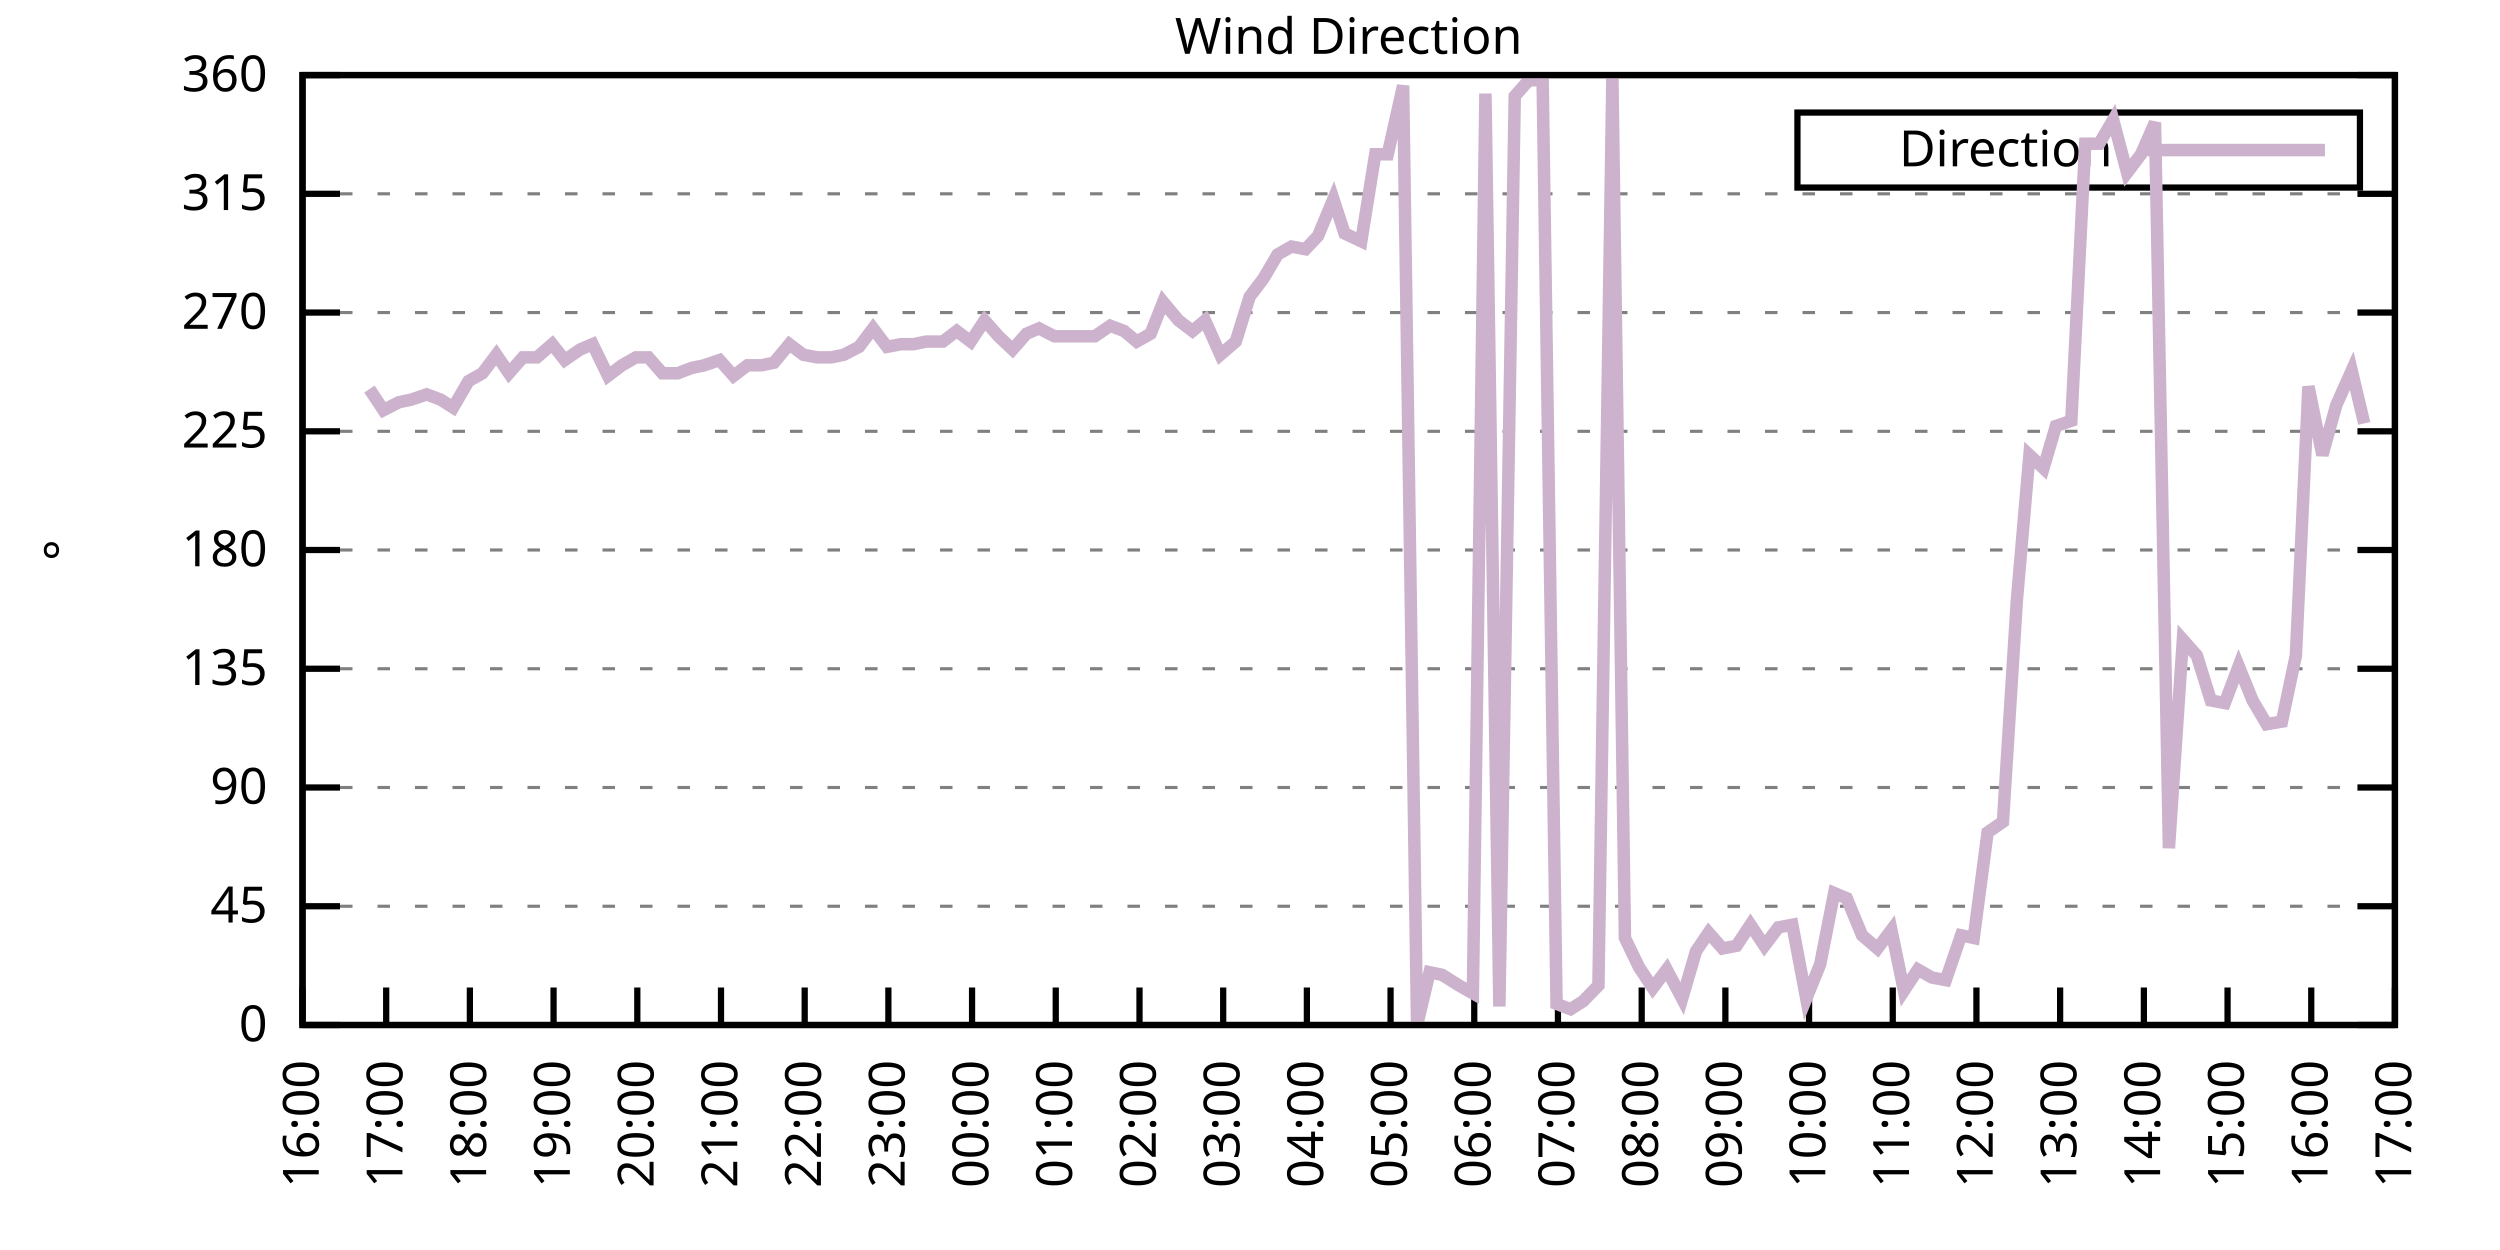
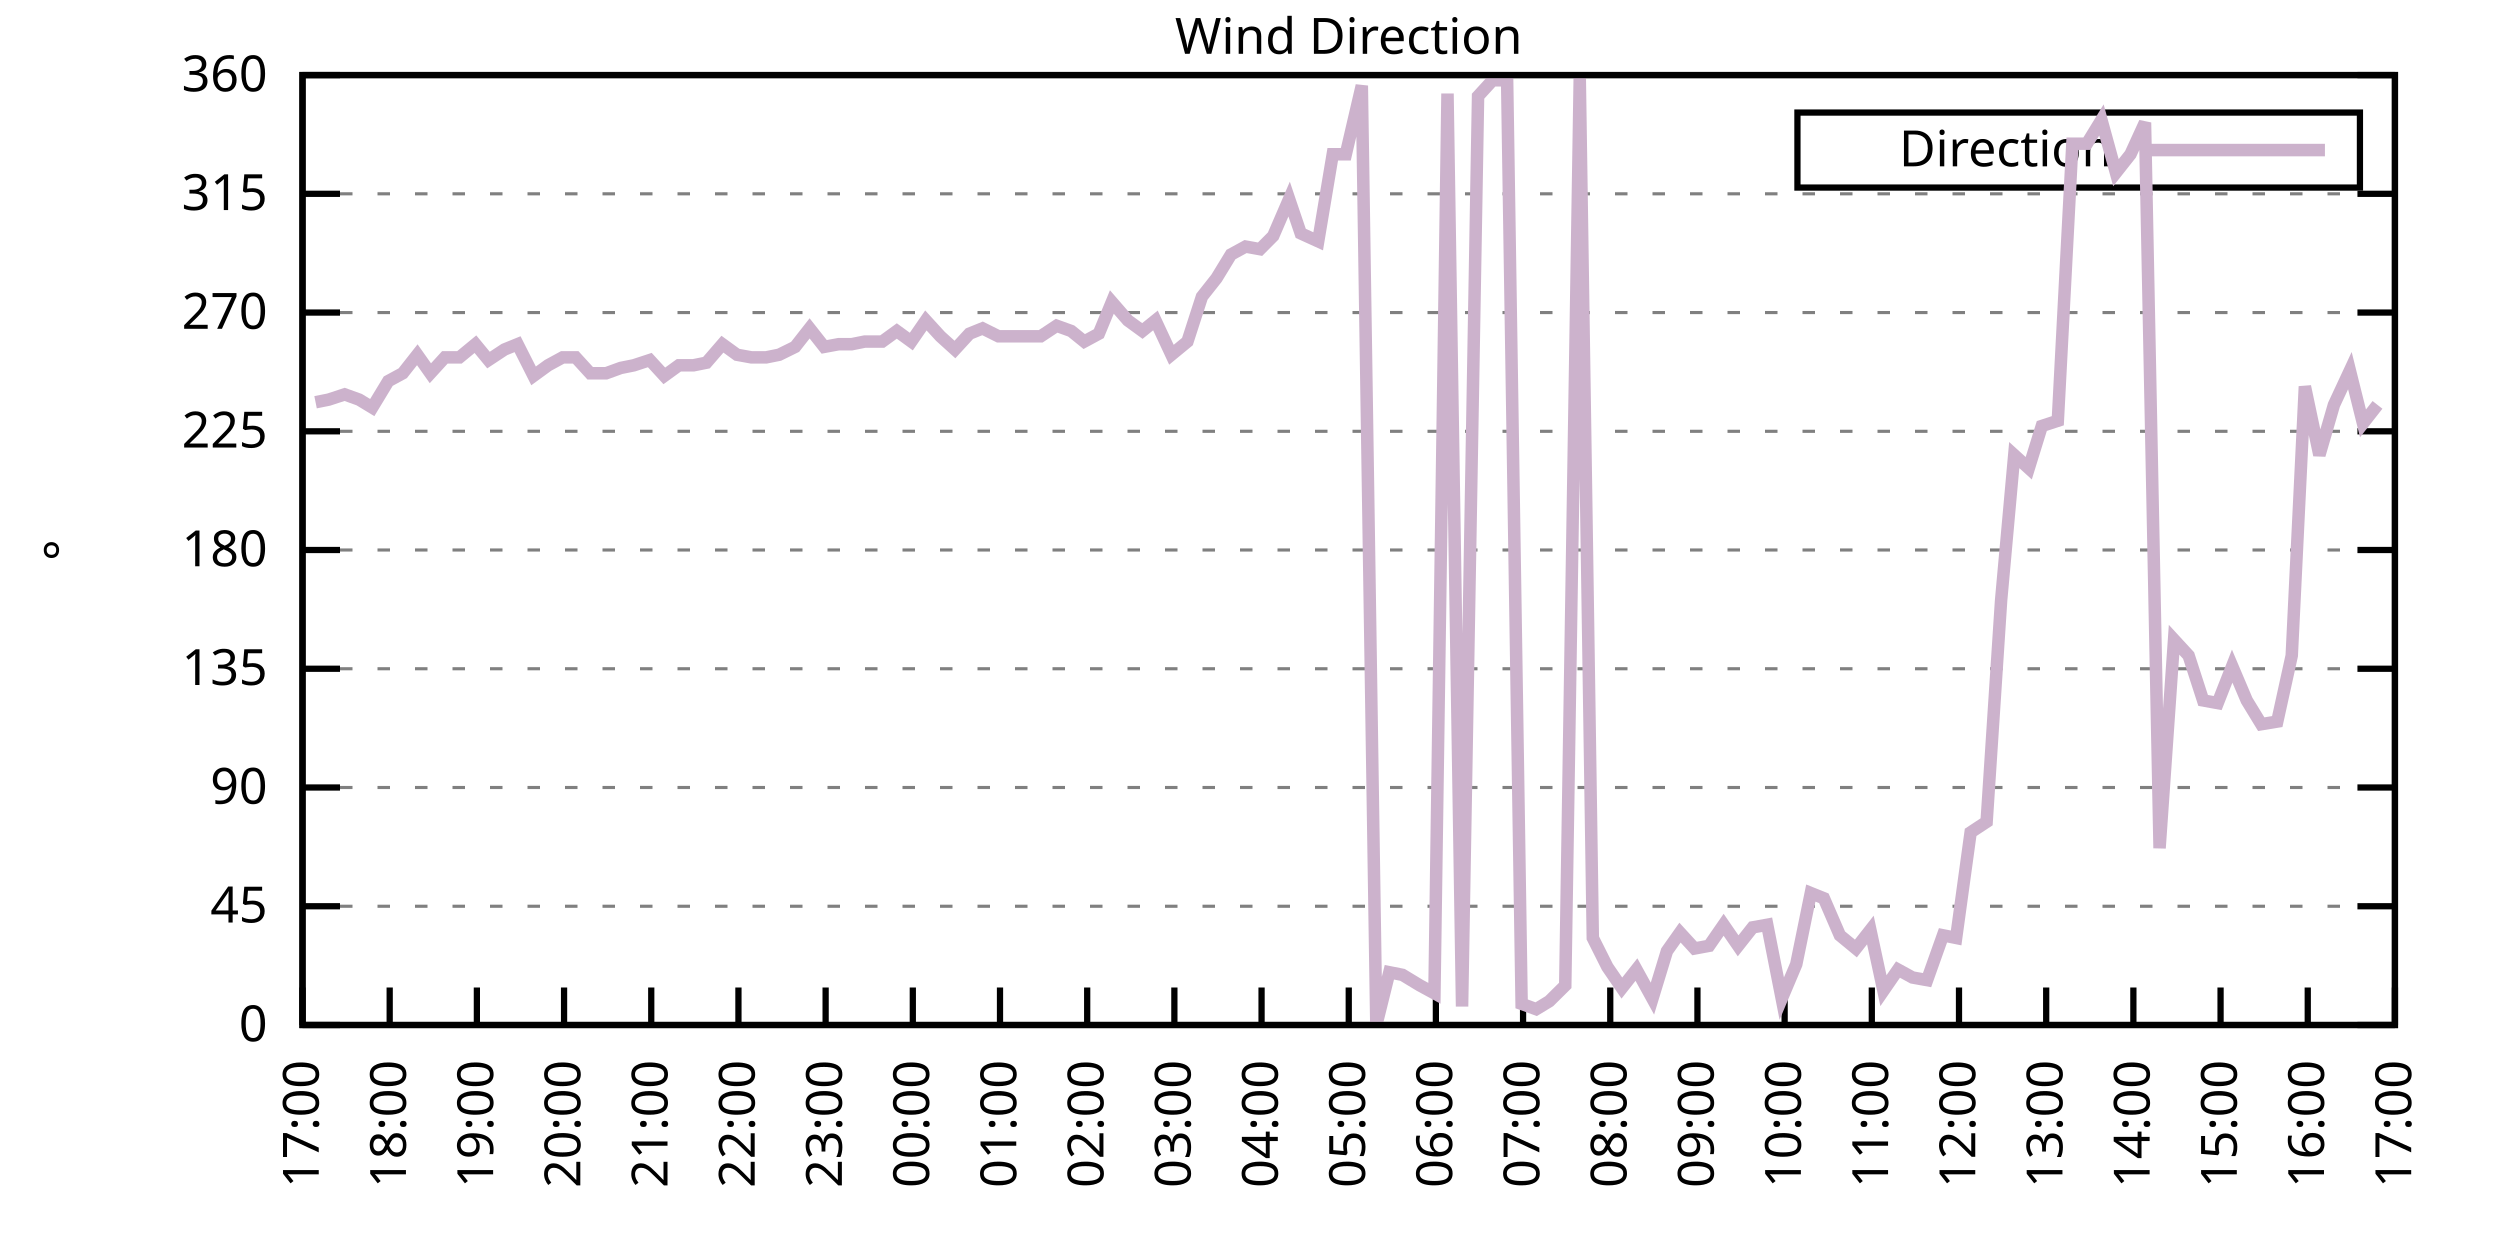
<svg xmlns="http://www.w3.org/2000/svg" xmlns:xlink="http://www.w3.org/1999/xlink" width="400" height="200" viewBox="0 0 400 200">
  <g id="gnuplot_canvas">
    <rect x="0" y="0" width="400" height="200" fill="none" />
    <defs>
      <circle id="gpDot" r="0.5" stroke-width="0.5" stroke="currentColor" />
      <path id="gpPt0" stroke-width="0.333" stroke="currentColor" d="M-1,0 h2 M0,-1 v2" />
      <path id="gpPt1" stroke-width="0.333" stroke="currentColor" d="M-1,-1 L1,1 M1,-1 L-1,1" />
      <path id="gpPt2" stroke-width="0.333" stroke="currentColor" d="M-1,0 L1,0 M0,-1 L0,1 M-1,-1 L1,1 M-1,1 L1,-1" />
      <rect id="gpPt3" stroke-width="0.333" stroke="currentColor" x="-1" y="-1" width="2" height="2" />
      <rect id="gpPt4" stroke-width="0.333" stroke="currentColor" fill="currentColor" x="-1" y="-1" width="2" height="2" />
      <circle id="gpPt5" stroke-width="0.333" stroke="currentColor" cx="0" cy="0" r="1" />
      <use xlink:href="#gpPt5" id="gpPt6" fill="currentColor" stroke="none" />
      <path id="gpPt7" stroke-width="0.333" stroke="currentColor" d="M0,-1.33 L-1.33,0.67 L1.33,0.67 z" />
      <use xlink:href="#gpPt7" id="gpPt8" fill="currentColor" stroke="none" />
      <use xlink:href="#gpPt7" id="gpPt9" stroke="currentColor" transform="rotate(180)" />
      <use xlink:href="#gpPt9" id="gpPt10" fill="currentColor" stroke="none" />
      <use xlink:href="#gpPt3" id="gpPt11" stroke="currentColor" transform="rotate(45)" />
      <use xlink:href="#gpPt11" id="gpPt12" fill="currentColor" stroke="none" />
      <path id="gpPt13" stroke-width="0.333" stroke="currentColor" d="M0,1.330 L1.265,0.411 L0.782,-1.067 L-0.782,-1.076 L-1.265,0.411 z" />
      <use xlink:href="#gpPt13" id="gpPt14" fill="currentColor" stroke="none" />
      <filter id="textbox" filterUnits="objectBoundingBox" x="0" y="0" height="1" width="1">
        <feFlood flood-color="white" flood-opacity="1" result="bgnd" />
        <feComposite in="SourceGraphic" in2="bgnd" operator="atop" />
      </filter>
      <filter id="greybox" filterUnits="objectBoundingBox" x="0" y="0" height="1" width="1">
        <feFlood flood-color="lightgrey" flood-opacity="1" result="grey" />
        <feComposite in="SourceGraphic" in2="grey" operator="atop" />
      </filter>
    </defs>
    <g fill="none" color="white" stroke="currentColor" stroke-width="1.00" stroke-linecap="butt" stroke-linejoin="miter">
</g>
    <g fill="none" color="black" stroke="currentColor" stroke-width="1.00" stroke-linecap="butt" stroke-linejoin="miter">
      <g stroke="none" shape-rendering="crispEdges">
        <polygon fill="rgb(255, 255, 255)" points="48.40,164.00 383.18,164.00 383.18,12.02 48.40,12.02 " />
      </g>
    </g>
    <g fill="none" color="black" stroke="currentColor" stroke-width="1.00" stroke-linecap="butt" stroke-linejoin="miter">
</g>
    <g fill="none" color="black" stroke="black" stroke-width="0.50" stroke-linecap="butt" stroke-linejoin="miter">
</g>
    <g fill="none" color="gray" stroke="currentColor" stroke-width="0.50" stroke-linecap="butt" stroke-linejoin="miter">
      <path stroke="gray" stroke-dasharray="2,4" class="gridline" d="M48.40,164.00 L383.19,164.00  " />
    </g>
    <g fill="none" color="gray" stroke="gray" stroke-width="1.00" stroke-linecap="butt" stroke-linejoin="miter">
</g>
    <g fill="none" color="black" stroke="currentColor" stroke-width="1.00" stroke-linecap="butt" stroke-linejoin="miter">
      <path stroke="black" d="M48.40,164.00 L54.40,164.00 M383.19,164.00 L377.19,164.00  " />
      <g transform="translate(42.80,166.60)" stroke="none" fill="black" font-family="Sans" font-size="8.00" text-anchor="end">
        <text>
          <tspan font-family="Sans"> 0</tspan>
        </text>
      </g>
    </g>
    <g fill="none" color="black" stroke="currentColor" stroke-width="1.00" stroke-linecap="butt" stroke-linejoin="miter">
</g>
    <g fill="none" color="black" stroke="black" stroke-width="0.50" stroke-linecap="butt" stroke-linejoin="miter">
</g>
    <g fill="none" color="gray" stroke="currentColor" stroke-width="0.50" stroke-linecap="butt" stroke-linejoin="miter">
      <path stroke="gray" stroke-dasharray="2,4" class="gridline" d="M48.40,145.00 L383.19,145.00  " />
    </g>
    <g fill="none" color="gray" stroke="gray" stroke-width="1.00" stroke-linecap="butt" stroke-linejoin="miter">
</g>
    <g fill="none" color="black" stroke="currentColor" stroke-width="1.00" stroke-linecap="butt" stroke-linejoin="miter">
      <path stroke="black" d="M48.40,145.00 L54.40,145.00 M383.19,145.00 L377.19,145.00  " />
      <g transform="translate(42.80,147.60)" stroke="none" fill="black" font-family="Sans" font-size="8.00" text-anchor="end">
        <text>
          <tspan font-family="Sans"> 45</tspan>
        </text>
      </g>
    </g>
    <g fill="none" color="black" stroke="currentColor" stroke-width="1.00" stroke-linecap="butt" stroke-linejoin="miter">
</g>
    <g fill="none" color="black" stroke="black" stroke-width="0.50" stroke-linecap="butt" stroke-linejoin="miter">
</g>
    <g fill="none" color="gray" stroke="currentColor" stroke-width="0.50" stroke-linecap="butt" stroke-linejoin="miter">
      <path stroke="gray" stroke-dasharray="2,4" class="gridline" d="M48.40,126.00 L383.19,126.00  " />
    </g>
    <g fill="none" color="gray" stroke="gray" stroke-width="1.00" stroke-linecap="butt" stroke-linejoin="miter">
</g>
    <g fill="none" color="black" stroke="currentColor" stroke-width="1.00" stroke-linecap="butt" stroke-linejoin="miter">
      <path stroke="black" d="M48.40,126.00 L54.40,126.00 M383.19,126.00 L377.19,126.00  " />
      <g transform="translate(42.80,128.60)" stroke="none" fill="black" font-family="Sans" font-size="8.00" text-anchor="end">
        <text>
          <tspan font-family="Sans"> 90</tspan>
        </text>
      </g>
    </g>
    <g fill="none" color="black" stroke="currentColor" stroke-width="1.00" stroke-linecap="butt" stroke-linejoin="miter">
</g>
    <g fill="none" color="black" stroke="black" stroke-width="0.50" stroke-linecap="butt" stroke-linejoin="miter">
</g>
    <g fill="none" color="gray" stroke="currentColor" stroke-width="0.50" stroke-linecap="butt" stroke-linejoin="miter">
      <path stroke="gray" stroke-dasharray="2,4" class="gridline" d="M48.40,107.00 L383.19,107.00  " />
    </g>
    <g fill="none" color="gray" stroke="gray" stroke-width="1.00" stroke-linecap="butt" stroke-linejoin="miter">
</g>
    <g fill="none" color="black" stroke="currentColor" stroke-width="1.00" stroke-linecap="butt" stroke-linejoin="miter">
      <path stroke="black" d="M48.40,107.00 L54.40,107.00 M383.19,107.00 L377.19,107.00  " />
      <g transform="translate(42.80,109.60)" stroke="none" fill="black" font-family="Sans" font-size="8.00" text-anchor="end">
        <text>
          <tspan font-family="Sans"> 135</tspan>
        </text>
      </g>
    </g>
    <g fill="none" color="black" stroke="currentColor" stroke-width="1.00" stroke-linecap="butt" stroke-linejoin="miter">
</g>
    <g fill="none" color="black" stroke="black" stroke-width="0.50" stroke-linecap="butt" stroke-linejoin="miter">
</g>
    <g fill="none" color="gray" stroke="currentColor" stroke-width="0.50" stroke-linecap="butt" stroke-linejoin="miter">
      <path stroke="gray" stroke-dasharray="2,4" class="gridline" d="M48.40,88.00 L383.19,88.00  " />
    </g>
    <g fill="none" color="gray" stroke="gray" stroke-width="1.00" stroke-linecap="butt" stroke-linejoin="miter">
</g>
    <g fill="none" color="black" stroke="currentColor" stroke-width="1.00" stroke-linecap="butt" stroke-linejoin="miter">
      <path stroke="black" d="M48.40,88.00 L54.40,88.00 M383.19,88.00 L377.19,88.00  " />
      <g transform="translate(42.80,90.60)" stroke="none" fill="black" font-family="Sans" font-size="8.00" text-anchor="end">
        <text>
          <tspan font-family="Sans"> 180</tspan>
        </text>
      </g>
    </g>
    <g fill="none" color="black" stroke="currentColor" stroke-width="1.00" stroke-linecap="butt" stroke-linejoin="miter">
</g>
    <g fill="none" color="black" stroke="black" stroke-width="0.50" stroke-linecap="butt" stroke-linejoin="miter">
</g>
    <g fill="none" color="gray" stroke="currentColor" stroke-width="0.50" stroke-linecap="butt" stroke-linejoin="miter">
      <path stroke="gray" stroke-dasharray="2,4" class="gridline" d="M48.40,69.01 L383.19,69.01  " />
    </g>
    <g fill="none" color="gray" stroke="gray" stroke-width="1.00" stroke-linecap="butt" stroke-linejoin="miter">
</g>
    <g fill="none" color="black" stroke="currentColor" stroke-width="1.00" stroke-linecap="butt" stroke-linejoin="miter">
      <path stroke="black" d="M48.40,69.01 L54.40,69.01 M383.19,69.01 L377.19,69.01  " />
      <g transform="translate(42.80,71.61)" stroke="none" fill="black" font-family="Sans" font-size="8.00" text-anchor="end">
        <text>
          <tspan font-family="Sans"> 225</tspan>
        </text>
      </g>
    </g>
    <g fill="none" color="black" stroke="currentColor" stroke-width="1.00" stroke-linecap="butt" stroke-linejoin="miter">
</g>
    <g fill="none" color="black" stroke="black" stroke-width="0.50" stroke-linecap="butt" stroke-linejoin="miter">
</g>
    <g fill="none" color="gray" stroke="currentColor" stroke-width="0.50" stroke-linecap="butt" stroke-linejoin="miter">
      <path stroke="gray" stroke-dasharray="2,4" class="gridline" d="M48.40,50.01 L383.19,50.01  " />
    </g>
    <g fill="none" color="gray" stroke="gray" stroke-width="1.00" stroke-linecap="butt" stroke-linejoin="miter">
</g>
    <g fill="none" color="black" stroke="currentColor" stroke-width="1.00" stroke-linecap="butt" stroke-linejoin="miter">
      <path stroke="black" d="M48.40,50.01 L54.40,50.01 M383.19,50.01 L377.19,50.01  " />
      <g transform="translate(42.80,52.61)" stroke="none" fill="black" font-family="Sans" font-size="8.00" text-anchor="end">
        <text>
          <tspan font-family="Sans"> 270</tspan>
        </text>
      </g>
    </g>
    <g fill="none" color="black" stroke="currentColor" stroke-width="1.00" stroke-linecap="butt" stroke-linejoin="miter">
</g>
    <g fill="none" color="black" stroke="black" stroke-width="0.50" stroke-linecap="butt" stroke-linejoin="miter">
</g>
    <g fill="none" color="gray" stroke="currentColor" stroke-width="0.50" stroke-linecap="butt" stroke-linejoin="miter">
      <path stroke="gray" stroke-dasharray="2,4" class="gridline" d="M48.40,31.01 L383.19,31.01  " />
    </g>
    <g fill="none" color="gray" stroke="gray" stroke-width="1.00" stroke-linecap="butt" stroke-linejoin="miter">
</g>
    <g fill="none" color="black" stroke="currentColor" stroke-width="1.00" stroke-linecap="butt" stroke-linejoin="miter">
      <path stroke="black" d="M48.40,31.01 L54.40,31.01 M383.19,31.01 L377.19,31.01  " />
      <g transform="translate(42.80,33.61)" stroke="none" fill="black" font-family="Sans" font-size="8.00" text-anchor="end">
        <text>
          <tspan font-family="Sans"> 315</tspan>
        </text>
      </g>
    </g>
    <g fill="none" color="black" stroke="currentColor" stroke-width="1.00" stroke-linecap="butt" stroke-linejoin="miter">
</g>
    <g fill="none" color="black" stroke="black" stroke-width="0.50" stroke-linecap="butt" stroke-linejoin="miter">
</g>
    <g fill="none" color="gray" stroke="currentColor" stroke-width="0.50" stroke-linecap="butt" stroke-linejoin="miter">
      <path stroke="gray" stroke-dasharray="2,4" class="gridline" d="M48.40,12.01 L383.19,12.01  " />
    </g>
    <g fill="none" color="gray" stroke="gray" stroke-width="1.00" stroke-linecap="butt" stroke-linejoin="miter">
</g>
    <g fill="none" color="black" stroke="currentColor" stroke-width="1.00" stroke-linecap="butt" stroke-linejoin="miter">
      <path stroke="black" d="M48.40,12.01 L54.40,12.01 M383.19,12.01 L377.19,12.01  " />
      <g transform="translate(42.80,14.61)" stroke="none" fill="black" font-family="Sans" font-size="8.00" text-anchor="end">
        <text>
          <tspan font-family="Sans"> 360</tspan>
        </text>
      </g>
    </g>
    <g fill="none" color="black" stroke="currentColor" stroke-width="1.00" stroke-linecap="butt" stroke-linejoin="miter">
      <path stroke="black" d="M48.40,164.00 L48.40,158.00  " />
      <g transform="translate(51.00,169.60) rotate(270.00)" stroke="none" fill="black" font-family="Sans" font-size="8.00" text-anchor="end">
        <text>
-           <tspan font-family="Sans">16:00</tspan>
-         </text>
-       </g>
-     </g>
-     <g fill="none" color="black" stroke="currentColor" stroke-width="1.00" stroke-linecap="butt" stroke-linejoin="miter">
-       <path stroke="black" d="M61.79,164.00 L61.79,158.00  " />
-       <g transform="translate(64.39,169.60) rotate(270.00)" stroke="none" fill="black" font-family="Sans" font-size="8.00" text-anchor="end">
-         <text>
          <tspan font-family="Sans">17:00</tspan>
        </text>
      </g>
    </g>
    <g fill="none" color="black" stroke="currentColor" stroke-width="1.00" stroke-linecap="butt" stroke-linejoin="miter">
-       <path stroke="black" d="M75.18,164.00 L75.18,158.00  " />
-       <g transform="translate(77.78,169.60) rotate(270.00)" stroke="none" fill="black" font-family="Sans" font-size="8.00" text-anchor="end">
+       <path stroke="black" d="M62.35,164.00 L62.35,158.00  " />
+       <g transform="translate(64.95,169.60) rotate(270.00)" stroke="none" fill="black" font-family="Sans" font-size="8.00" text-anchor="end">
        <text>
          <tspan font-family="Sans">18:00</tspan>
        </text>
      </g>
    </g>
    <g fill="none" color="black" stroke="currentColor" stroke-width="1.00" stroke-linecap="butt" stroke-linejoin="miter">
-       <path stroke="black" d="M88.57,164.00 L88.57,158.00  " />
-       <g transform="translate(91.17,169.60) rotate(270.00)" stroke="none" fill="black" font-family="Sans" font-size="8.00" text-anchor="end">
+       <path stroke="black" d="M76.30,164.00 L76.30,158.00  " />
+       <g transform="translate(78.90,169.60) rotate(270.00)" stroke="none" fill="black" font-family="Sans" font-size="8.00" text-anchor="end">
        <text>
          <tspan font-family="Sans">19:00</tspan>
        </text>
      </g>
    </g>
    <g fill="none" color="black" stroke="currentColor" stroke-width="1.00" stroke-linecap="butt" stroke-linejoin="miter">
-       <path stroke="black" d="M101.97,164.00 L101.97,158.00  " />
-       <g transform="translate(104.57,169.60) rotate(270.00)" stroke="none" fill="black" font-family="Sans" font-size="8.00" text-anchor="end">
+       <path stroke="black" d="M90.25,164.00 L90.25,158.00  " />
+       <g transform="translate(92.85,169.60) rotate(270.00)" stroke="none" fill="black" font-family="Sans" font-size="8.00" text-anchor="end">
        <text>
          <tspan font-family="Sans">20:00</tspan>
        </text>
      </g>
    </g>
    <g fill="none" color="black" stroke="currentColor" stroke-width="1.00" stroke-linecap="butt" stroke-linejoin="miter">
-       <path stroke="black" d="M115.36,164.00 L115.36,158.00  " />
-       <g transform="translate(117.96,169.60) rotate(270.00)" stroke="none" fill="black" font-family="Sans" font-size="8.00" text-anchor="end">
+       <path stroke="black" d="M104.20,164.00 L104.20,158.00  " />
+       <g transform="translate(106.80,169.60) rotate(270.00)" stroke="none" fill="black" font-family="Sans" font-size="8.00" text-anchor="end">
        <text>
          <tspan font-family="Sans">21:00</tspan>
        </text>
      </g>
    </g>
    <g fill="none" color="black" stroke="currentColor" stroke-width="1.00" stroke-linecap="butt" stroke-linejoin="miter">
-       <path stroke="black" d="M128.75,164.00 L128.75,158.00  " />
-       <g transform="translate(131.35,169.60) rotate(270.00)" stroke="none" fill="black" font-family="Sans" font-size="8.00" text-anchor="end">
+       <path stroke="black" d="M118.15,164.00 L118.15,158.00  " />
+       <g transform="translate(120.75,169.60) rotate(270.00)" stroke="none" fill="black" font-family="Sans" font-size="8.00" text-anchor="end">
        <text>
          <tspan font-family="Sans">22:00</tspan>
        </text>
      </g>
    </g>
    <g fill="none" color="black" stroke="currentColor" stroke-width="1.00" stroke-linecap="butt" stroke-linejoin="miter">
-       <path stroke="black" d="M142.14,164.00 L142.14,158.00  " />
-       <g transform="translate(144.74,169.60) rotate(270.00)" stroke="none" fill="black" font-family="Sans" font-size="8.00" text-anchor="end">
+       <path stroke="black" d="M132.10,164.00 L132.10,158.00  " />
+       <g transform="translate(134.70,169.60) rotate(270.00)" stroke="none" fill="black" font-family="Sans" font-size="8.00" text-anchor="end">
        <text>
          <tspan font-family="Sans">23:00</tspan>
        </text>
      </g>
    </g>
    <g fill="none" color="black" stroke="currentColor" stroke-width="1.00" stroke-linecap="butt" stroke-linejoin="miter">
-       <path stroke="black" d="M155.53,164.00 L155.53,158.00  " />
-       <g transform="translate(158.13,169.60) rotate(270.00)" stroke="none" fill="black" font-family="Sans" font-size="8.00" text-anchor="end">
+       <path stroke="black" d="M146.05,164.00 L146.05,158.00  " />
+       <g transform="translate(148.65,169.60) rotate(270.00)" stroke="none" fill="black" font-family="Sans" font-size="8.00" text-anchor="end">
        <text>
          <tspan font-family="Sans">00:00</tspan>
        </text>
      </g>
    </g>
    <g fill="none" color="black" stroke="currentColor" stroke-width="1.00" stroke-linecap="butt" stroke-linejoin="miter">
-       <path stroke="black" d="M168.92,164.00 L168.92,158.00  " />
-       <g transform="translate(171.52,169.60) rotate(270.00)" stroke="none" fill="black" font-family="Sans" font-size="8.00" text-anchor="end">
+       <path stroke="black" d="M160.00,164.00 L160.00,158.00  " />
+       <g transform="translate(162.60,169.60) rotate(270.00)" stroke="none" fill="black" font-family="Sans" font-size="8.00" text-anchor="end">
        <text>
          <tspan font-family="Sans">01:00</tspan>
        </text>
      </g>
    </g>
    <g fill="none" color="black" stroke="currentColor" stroke-width="1.00" stroke-linecap="butt" stroke-linejoin="miter">
-       <path stroke="black" d="M182.32,164.00 L182.32,158.00  " />
-       <g transform="translate(184.92,169.60) rotate(270.00)" stroke="none" fill="black" font-family="Sans" font-size="8.00" text-anchor="end">
+       <path stroke="black" d="M173.95,164.00 L173.95,158.00  " />
+       <g transform="translate(176.55,169.60) rotate(270.00)" stroke="none" fill="black" font-family="Sans" font-size="8.00" text-anchor="end">
        <text>
          <tspan font-family="Sans">02:00</tspan>
        </text>
      </g>
    </g>
    <g fill="none" color="black" stroke="currentColor" stroke-width="1.00" stroke-linecap="butt" stroke-linejoin="miter">
-       <path stroke="black" d="M195.71,164.00 L195.71,158.00  " />
-       <g transform="translate(198.31,169.60) rotate(270.00)" stroke="none" fill="black" font-family="Sans" font-size="8.00" text-anchor="end">
+       <path stroke="black" d="M187.90,164.00 L187.90,158.00  " />
+       <g transform="translate(190.50,169.60) rotate(270.00)" stroke="none" fill="black" font-family="Sans" font-size="8.00" text-anchor="end">
        <text>
          <tspan font-family="Sans">03:00</tspan>
        </text>
      </g>
    </g>
    <g fill="none" color="black" stroke="currentColor" stroke-width="1.00" stroke-linecap="butt" stroke-linejoin="miter">
-       <path stroke="black" d="M209.10,164.00 L209.10,158.00  " />
-       <g transform="translate(211.70,169.60) rotate(270.00)" stroke="none" fill="black" font-family="Sans" font-size="8.00" text-anchor="end">
+       <path stroke="black" d="M201.85,164.00 L201.85,158.00  " />
+       <g transform="translate(204.45,169.60) rotate(270.00)" stroke="none" fill="black" font-family="Sans" font-size="8.00" text-anchor="end">
        <text>
          <tspan font-family="Sans">04:00</tspan>
        </text>
      </g>
    </g>
    <g fill="none" color="black" stroke="currentColor" stroke-width="1.00" stroke-linecap="butt" stroke-linejoin="miter">
-       <path stroke="black" d="M222.49,164.00 L222.49,158.00  " />
-       <g transform="translate(225.09,169.60) rotate(270.00)" stroke="none" fill="black" font-family="Sans" font-size="8.00" text-anchor="end">
+       <path stroke="black" d="M215.80,164.00 L215.80,158.00  " />
+       <g transform="translate(218.40,169.60) rotate(270.00)" stroke="none" fill="black" font-family="Sans" font-size="8.00" text-anchor="end">
        <text>
          <tspan font-family="Sans">05:00</tspan>
        </text>
      </g>
    </g>
    <g fill="none" color="black" stroke="currentColor" stroke-width="1.00" stroke-linecap="butt" stroke-linejoin="miter">
-       <path stroke="black" d="M235.88,164.00 L235.88,158.00  " />
-       <g transform="translate(238.48,169.60) rotate(270.00)" stroke="none" fill="black" font-family="Sans" font-size="8.00" text-anchor="end">
+       <path stroke="black" d="M229.74,164.00 L229.74,158.00  " />
+       <g transform="translate(232.34,169.60) rotate(270.00)" stroke="none" fill="black" font-family="Sans" font-size="8.00" text-anchor="end">
        <text>
          <tspan font-family="Sans">06:00</tspan>
        </text>
      </g>
    </g>
    <g fill="none" color="black" stroke="currentColor" stroke-width="1.00" stroke-linecap="butt" stroke-linejoin="miter">
-       <path stroke="black" d="M249.27,164.00 L249.27,158.00  " />
-       <g transform="translate(251.87,169.60) rotate(270.00)" stroke="none" fill="black" font-family="Sans" font-size="8.00" text-anchor="end">
+       <path stroke="black" d="M243.69,164.00 L243.69,158.00  " />
+       <g transform="translate(246.29,169.60) rotate(270.00)" stroke="none" fill="black" font-family="Sans" font-size="8.00" text-anchor="end">
        <text>
          <tspan font-family="Sans">07:00</tspan>
        </text>
      </g>
    </g>
    <g fill="none" color="black" stroke="currentColor" stroke-width="1.00" stroke-linecap="butt" stroke-linejoin="miter">
-       <path stroke="black" d="M262.67,164.00 L262.67,158.00  " />
-       <g transform="translate(265.27,169.60) rotate(270.00)" stroke="none" fill="black" font-family="Sans" font-size="8.00" text-anchor="end">
+       <path stroke="black" d="M257.64,164.00 L257.64,158.00  " />
+       <g transform="translate(260.24,169.60) rotate(270.00)" stroke="none" fill="black" font-family="Sans" font-size="8.00" text-anchor="end">
        <text>
          <tspan font-family="Sans">08:00</tspan>
        </text>
      </g>
    </g>
    <g fill="none" color="black" stroke="currentColor" stroke-width="1.00" stroke-linecap="butt" stroke-linejoin="miter">
-       <path stroke="black" d="M276.06,164.00 L276.06,158.00  " />
-       <g transform="translate(278.66,169.60) rotate(270.00)" stroke="none" fill="black" font-family="Sans" font-size="8.00" text-anchor="end">
+       <path stroke="black" d="M271.59,164.00 L271.59,158.00  " />
+       <g transform="translate(274.19,169.60) rotate(270.00)" stroke="none" fill="black" font-family="Sans" font-size="8.00" text-anchor="end">
        <text>
          <tspan font-family="Sans">09:00</tspan>
        </text>
      </g>
    </g>
    <g fill="none" color="black" stroke="currentColor" stroke-width="1.00" stroke-linecap="butt" stroke-linejoin="miter">
-       <path stroke="black" d="M289.45,164.00 L289.45,158.00  " />
-       <g transform="translate(292.05,169.60) rotate(270.00)" stroke="none" fill="black" font-family="Sans" font-size="8.00" text-anchor="end">
+       <path stroke="black" d="M285.54,164.00 L285.54,158.00  " />
+       <g transform="translate(288.14,169.60) rotate(270.00)" stroke="none" fill="black" font-family="Sans" font-size="8.00" text-anchor="end">
        <text>
          <tspan font-family="Sans">10:00</tspan>
        </text>
      </g>
    </g>
    <g fill="none" color="black" stroke="currentColor" stroke-width="1.00" stroke-linecap="butt" stroke-linejoin="miter">
-       <path stroke="black" d="M302.84,164.00 L302.84,158.00  " />
-       <g transform="translate(305.44,169.60) rotate(270.00)" stroke="none" fill="black" font-family="Sans" font-size="8.00" text-anchor="end">
+       <path stroke="black" d="M299.49,164.00 L299.49,158.00  " />
+       <g transform="translate(302.09,169.60) rotate(270.00)" stroke="none" fill="black" font-family="Sans" font-size="8.00" text-anchor="end">
        <text>
          <tspan font-family="Sans">11:00</tspan>
        </text>
      </g>
    </g>
    <g fill="none" color="black" stroke="currentColor" stroke-width="1.00" stroke-linecap="butt" stroke-linejoin="miter">
-       <path stroke="black" d="M316.23,164.00 L316.23,158.00  " />
-       <g transform="translate(318.83,169.60) rotate(270.00)" stroke="none" fill="black" font-family="Sans" font-size="8.00" text-anchor="end">
+       <path stroke="black" d="M313.44,164.00 L313.44,158.00  " />
+       <g transform="translate(316.04,169.60) rotate(270.00)" stroke="none" fill="black" font-family="Sans" font-size="8.00" text-anchor="end">
        <text>
          <tspan font-family="Sans">12:00</tspan>
        </text>
      </g>
    </g>
    <g fill="none" color="black" stroke="currentColor" stroke-width="1.00" stroke-linecap="butt" stroke-linejoin="miter">
-       <path stroke="black" d="M329.62,164.00 L329.62,158.00  " />
-       <g transform="translate(332.22,169.60) rotate(270.00)" stroke="none" fill="black" font-family="Sans" font-size="8.00" text-anchor="end">
+       <path stroke="black" d="M327.39,164.00 L327.39,158.00  " />
+       <g transform="translate(329.99,169.60) rotate(270.00)" stroke="none" fill="black" font-family="Sans" font-size="8.00" text-anchor="end">
        <text>
          <tspan font-family="Sans">13:00</tspan>
        </text>
      </g>
    </g>
    <g fill="none" color="black" stroke="currentColor" stroke-width="1.00" stroke-linecap="butt" stroke-linejoin="miter">
-       <path stroke="black" d="M343.02,164.00 L343.02,158.00  " />
-       <g transform="translate(345.62,169.60) rotate(270.00)" stroke="none" fill="black" font-family="Sans" font-size="8.00" text-anchor="end">
+       <path stroke="black" d="M341.34,164.00 L341.34,158.00  " />
+       <g transform="translate(343.94,169.60) rotate(270.00)" stroke="none" fill="black" font-family="Sans" font-size="8.00" text-anchor="end">
        <text>
          <tspan font-family="Sans">14:00</tspan>
        </text>
      </g>
    </g>
    <g fill="none" color="black" stroke="currentColor" stroke-width="1.00" stroke-linecap="butt" stroke-linejoin="miter">
-       <path stroke="black" d="M356.41,164.00 L356.41,158.00  " />
-       <g transform="translate(359.01,169.60) rotate(270.00)" stroke="none" fill="black" font-family="Sans" font-size="8.00" text-anchor="end">
+       <path stroke="black" d="M355.29,164.00 L355.29,158.00  " />
+       <g transform="translate(357.89,169.60) rotate(270.00)" stroke="none" fill="black" font-family="Sans" font-size="8.00" text-anchor="end">
        <text>
          <tspan font-family="Sans">15:00</tspan>
        </text>
      </g>
    </g>
    <g fill="none" color="black" stroke="currentColor" stroke-width="1.00" stroke-linecap="butt" stroke-linejoin="miter">
-       <path stroke="black" d="M369.80,164.00 L369.80,158.00  " />
-       <g transform="translate(372.40,169.60) rotate(270.00)" stroke="none" fill="black" font-family="Sans" font-size="8.00" text-anchor="end">
+       <path stroke="black" d="M369.24,164.00 L369.24,158.00  " />
+       <g transform="translate(371.84,169.60) rotate(270.00)" stroke="none" fill="black" font-family="Sans" font-size="8.00" text-anchor="end">
        <text>
          <tspan font-family="Sans">16:00</tspan>
        </text>
      </g>
    </g>
    <g fill="none" color="black" stroke="currentColor" stroke-width="1.00" stroke-linecap="butt" stroke-linejoin="miter">
      <path stroke="black" d="M383.19,164.00 L383.19,158.00  " />
      <g transform="translate(385.79,169.60) rotate(270.00)" stroke="none" fill="black" font-family="Sans" font-size="8.00" text-anchor="end">
        <text>
          <tspan font-family="Sans">17:00</tspan>
        </text>
      </g>
    </g>
    <g fill="none" color="black" stroke="currentColor" stroke-width="1.00" stroke-linecap="butt" stroke-linejoin="miter">
</g>
    <g fill="none" color="black" stroke="currentColor" stroke-width="1.00" stroke-linecap="butt" stroke-linejoin="miter">
      <path stroke="black" d="M48.40,12.01 L48.40,164.00 L383.19,164.00 L383.19,12.01 L48.40,12.01 Z  " />
    </g>
    <g fill="none" color="black" stroke="currentColor" stroke-width="1.00" stroke-linecap="butt" stroke-linejoin="miter">
</g>
    <g fill="none" color="black" stroke="currentColor" stroke-width="1.00" stroke-linecap="butt" stroke-linejoin="miter">
      <path stroke="black" d="M287.59,30.01 L287.59,18.01 L377.59,18.01 L377.59,30.01 L287.59,30.01 Z  " />
    </g>
    <g id="Wind_direction_plot_1">
      <g fill="none" color="white" stroke="black" stroke-width="2.00" stroke-linecap="butt" stroke-linejoin="miter">
</g>
      <g fill="none" color="black" stroke="currentColor" stroke-width="2.00" stroke-linecap="butt" stroke-linejoin="miter">
        <g transform="translate(337.99,26.61)" stroke="none" fill="black" font-family="Sans" font-size="8.00" text-anchor="end">
          <text>
            <tspan font-family="Sans">Direction</tspan>
          </text>
        </g>
      </g>
      <g fill="none" color="black" stroke="currentColor" stroke-width="2.00" stroke-linecap="butt" stroke-linejoin="miter">
-         <path stroke="rgb(204, 178, 204)" d="M343.59,24.01 L371.99,24.01 M59.11,62.25 L61.35,65.63 L63.80,64.36 L65.81,63.94 L68.26,63.10 L70.50,63.94   L72.50,65.21 L74.96,60.98 L77.19,59.72 L79.42,56.76 L81.43,59.72 L83.66,57.18 L85.90,57.18 L88.35,55.07   L90.36,57.61 L92.82,55.92 L94.82,55.07 L97.28,60.14 L99.51,58.45 L101.74,57.18 L103.75,57.18 L105.98,59.72   L108.44,59.72 L110.67,58.87 L112.68,58.45 L115.13,57.61 L117.37,60.14 L119.60,58.45 L121.83,58.45 L123.84,58.03   L126.29,55.07 L128.53,56.76 L130.76,57.18 L132.99,57.18 L135.00,56.76 L137.45,55.50 L139.69,52.54 L141.92,55.50   L144.15,55.07 L146.16,55.07 L148.17,54.65 L150.85,54.65 L153.08,52.96 L155.31,54.65 L157.54,51.27 L159.77,53.81   L162.01,55.92 L164.24,53.39 L166.25,52.54 L168.70,53.81 L170.93,53.81 L172.94,53.81 L175.17,53.81 L177.63,52.12   L179.86,52.96 L181.87,54.65 L184.10,53.39 L186.11,48.32 L188.57,51.27 L190.80,52.96 L192.81,51.27 L195.26,56.76   L197.72,54.65 L199.95,47.47 L202.18,44.52 L204.41,40.72 L206.64,39.45 L208.88,39.87 L210.88,37.76 L213.34,31.85   L215.13,37.34 L217.80,38.61 L220.04,24.68 L222.04,24.68 L224.50,13.70 L226.73,164.00 L228.74,155.56 L230.75,155.98   L233.43,157.67 L235.66,158.93 L237.67,14.97 L239.90,161.04 L242.36,15.39 L244.59,12.85 L246.82,12.85 L249.05,160.62   L251.28,161.47 L253.29,160.20 L255.75,157.67 L257.98,12.43 L259.99,150.07 L262.22,154.71 L264.45,158.09 L266.68,155.13   L269.14,159.78 L271.37,152.18 L273.38,149.22 L275.61,151.76 L277.84,151.33 L280.07,147.96 L282.31,151.33 L284.54,148.38   L286.77,147.96 L289.00,159.78 L291.23,154.29 L293.47,142.89 L295.48,143.73 L297.93,149.65 L300.39,151.76 L302.62,148.80   L304.63,158.51 L306.86,155.13 L309.09,156.40 L311.32,156.82 L313.78,149.65 L315.79,150.07 L318.02,133.18 L320.47,131.49   L322.70,96.03 L324.71,72.81 L326.95,74.92 L328.95,68.16 L331.41,67.32 L333.64,22.99 L335.87,22.99 L338.10,19.19   L340.34,27.63 L342.57,24.68 L344.80,19.61 L347.03,135.71 L349.26,102.36 L351.50,104.89 L353.73,112.07 L355.96,112.49   L358.19,106.58 L360.42,112.07 L362.66,115.87 L365.11,115.45 L367.34,104.89 L369.35,61.83 L371.58,72.81 L373.82,64.78   L376.27,59.30 L378.28,67.74  " />
+         <path stroke="rgb(204, 178, 204)" d="M343.59,24.01 L371.99,24.01 M50.49,64.36 L52.58,63.94 L55.14,63.10 L57.47,63.94 L59.56,65.21 L62.12,60.98   L64.44,59.72 L66.77,56.76 L68.86,59.72 L71.18,57.18 L73.51,57.18 L76.07,55.07 L78.16,57.61 L80.72,55.92   L82.81,55.07 L85.37,60.14 L87.69,58.45 L90.02,57.18 L92.11,57.18 L94.43,59.72 L96.99,59.72 L99.32,58.87   L101.41,58.45 L103.97,57.61 L106.29,60.14 L108.62,58.45 L110.94,58.45 L113.03,58.03 L115.59,55.07 L117.92,56.76   L120.24,57.18 L122.57,57.18 L124.66,56.76 L127.22,55.50 L129.54,52.54 L131.87,55.50 L134.19,55.07 L136.28,55.07   L138.37,54.65 L141.16,54.65 L143.49,52.96 L145.81,54.65 L148.14,51.27 L150.46,53.81 L152.79,55.92 L155.11,53.39   L157.21,52.54 L159.76,53.81 L162.09,53.81 L164.18,53.81 L166.51,53.81 L169.06,52.12 L171.39,52.96 L173.48,54.65   L175.81,53.39 L177.90,48.32 L180.46,51.27 L182.78,52.96 L184.87,51.27 L187.43,56.76 L189.99,54.65 L192.31,47.47   L194.64,44.52 L196.96,40.72 L199.29,39.45 L201.61,39.87 L203.71,37.76 L206.26,31.85 L208.12,37.34 L210.91,38.61   L213.24,24.68 L215.33,24.68 L217.89,13.70 L220.21,164.00 L222.30,155.56 L224.40,155.98 L227.19,157.67 L229.51,158.93   L231.60,14.97 L233.93,161.04 L236.49,15.39 L238.81,12.85 L241.14,12.85 L243.46,160.62 L245.79,161.47 L247.88,160.20   L250.44,157.67 L252.76,12.43 L254.85,150.07 L257.18,154.71 L259.50,158.09 L261.83,155.13 L264.39,159.78 L266.71,152.18   L268.80,149.22 L271.13,151.76 L273.45,151.33 L275.78,147.96 L278.10,151.33 L280.43,148.38 L282.75,147.96 L285.08,159.78   L287.40,154.29 L289.73,142.89 L291.82,143.73 L294.38,149.65 L296.94,151.76 L299.26,148.80 L301.35,158.51 L303.68,155.13   L306.00,156.40 L308.33,156.82 L310.88,149.65 L312.98,150.07 L315.30,133.18 L317.86,131.49 L320.18,96.03 L322.28,72.81   L324.60,74.92 L326.69,68.16 L329.25,67.32 L331.58,22.99 L333.90,22.99 L336.23,19.19 L338.55,27.63 L340.88,24.68   L343.20,19.61 L345.53,135.71 L347.85,102.36 L350.18,104.89 L352.50,112.07 L354.83,112.49 L357.15,106.58 L359.48,112.07   L361.80,115.87 L364.36,115.45 L366.68,104.89 L368.78,61.83 L371.10,72.81 L373.43,64.78 L375.98,59.30 L378.08,67.74   L380.40,64.78  " />
      </g>
    </g>
    <g fill="none" color="black" stroke="currentColor" stroke-width="2.00" stroke-linecap="butt" stroke-linejoin="miter">
</g>
    <g fill="none" color="black" stroke="black" stroke-width="1.00" stroke-linecap="butt" stroke-linejoin="miter">
</g>
    <g fill="none" color="black" stroke="currentColor" stroke-width="1.00" stroke-linecap="butt" stroke-linejoin="miter">
      <path stroke="black" d="M48.40,12.01 L48.40,164.00 L383.19,164.00 L383.19,12.01 L48.40,12.01 Z  " />
      <g transform="translate(12.80,88.01) rotate(270.00)" stroke="none" fill="black" font-family="Sans" font-size="8.00" text-anchor="middle">
        <text>
          <tspan font-family="Sans">°</tspan>
        </text>
      </g>
    </g>
    <g fill="none" color="black" stroke="currentColor" stroke-width="1.00" stroke-linecap="butt" stroke-linejoin="miter">
</g>
    <g fill="none" color="black" stroke="currentColor" stroke-width="1.00" stroke-linecap="butt" stroke-linejoin="miter">
      <g transform="translate(215.79,8.61)" stroke="none" fill="black" font-family="Sans" font-size="8.00" text-anchor="middle">
        <text>
          <tspan font-family="Sans">Wind Direction</tspan>
        </text>
      </g>
    </g>
    <g fill="none" color="black" stroke="currentColor" stroke-width="1.00" stroke-linecap="butt" stroke-linejoin="miter">
</g>
  </g>
</svg>
